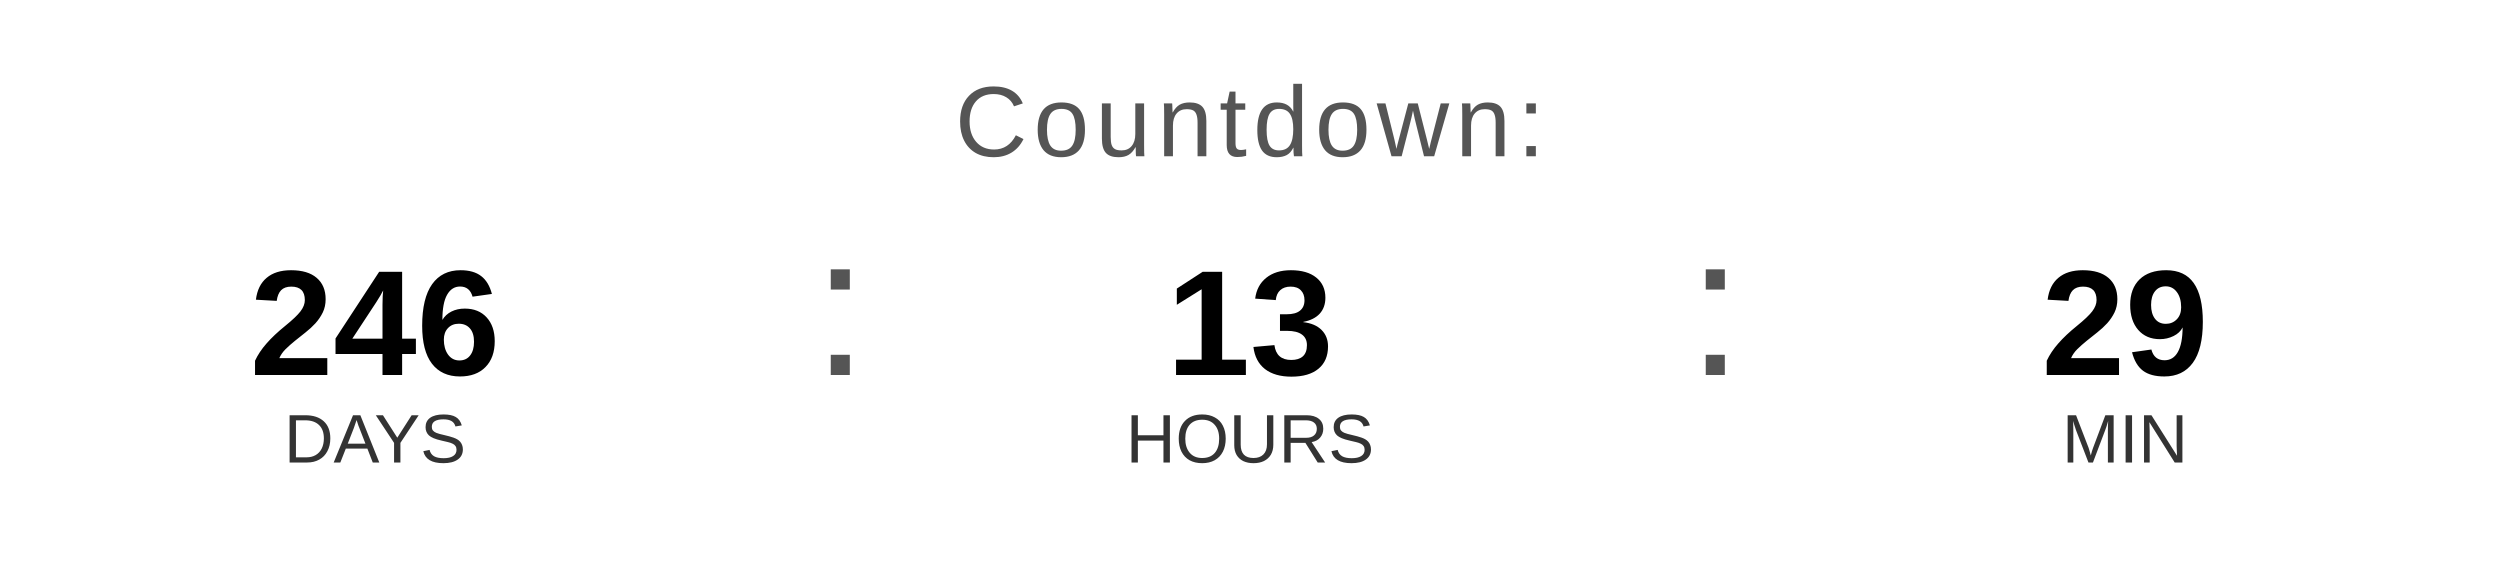
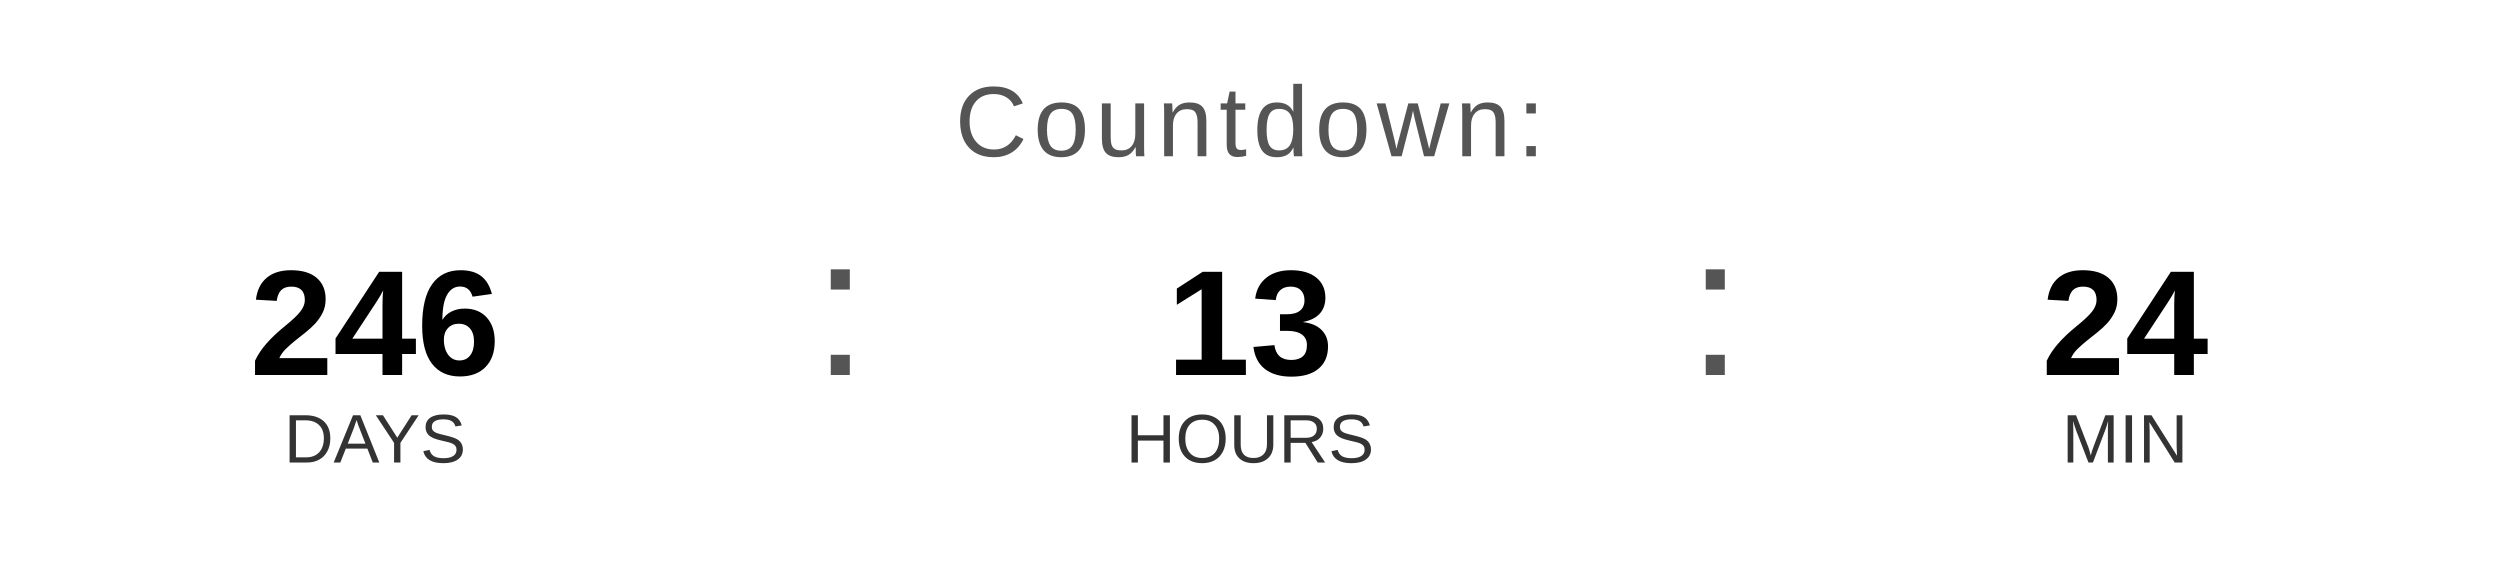
<svg xmlns="http://www.w3.org/2000/svg" width="400" height="90" viewBox="0 0 400 90">
  <text x="200" y="25" font-family="Arial, Helvetica, sans-serif" font-size="16" fill="#555555" text-anchor="middle" letter-spacing="1">
    Countdown:
  </text>
  <text x="60" y="60" font-family="Arial, Helvetica, sans-serif" font-size="24" font-weight="bold" fill="#000000" text-anchor="middle">246</text>
  <text x="60" y="74" font-family="Arial, Helvetica, sans-serif" font-size="11" fill="#333333" text-anchor="middle">DAYS</text>
  <text x="130" y="60" font-family="Arial, sans-serif" font-size="32" fill="#555555">:</text>
  <text x="200" y="60" font-family="Arial, Helvetica, sans-serif" font-size="24" font-weight="bold" fill="#000000" text-anchor="middle">13</text>
  <text x="200" y="74" font-family="Arial, Helvetica, sans-serif" font-size="11" fill="#333333" text-anchor="middle">HOURS</text>
  <text x="270" y="60" font-family="Arial, sans-serif" font-size="32" fill="#555555">:</text>
-   <text x="340" y="60" font-family="Arial, Helvetica, sans-serif" font-size="24" font-weight="bold" fill="#000000" text-anchor="middle">29</text>
+   <text x="340" y="60" font-family="Arial, Helvetica, sans-serif" font-size="24" font-weight="bold" fill="#000000" text-anchor="middle">24</text>
  <text x="340" y="74" font-family="Arial, Helvetica, sans-serif" font-size="11" fill="#333333" text-anchor="middle">MIN</text>
</svg>
